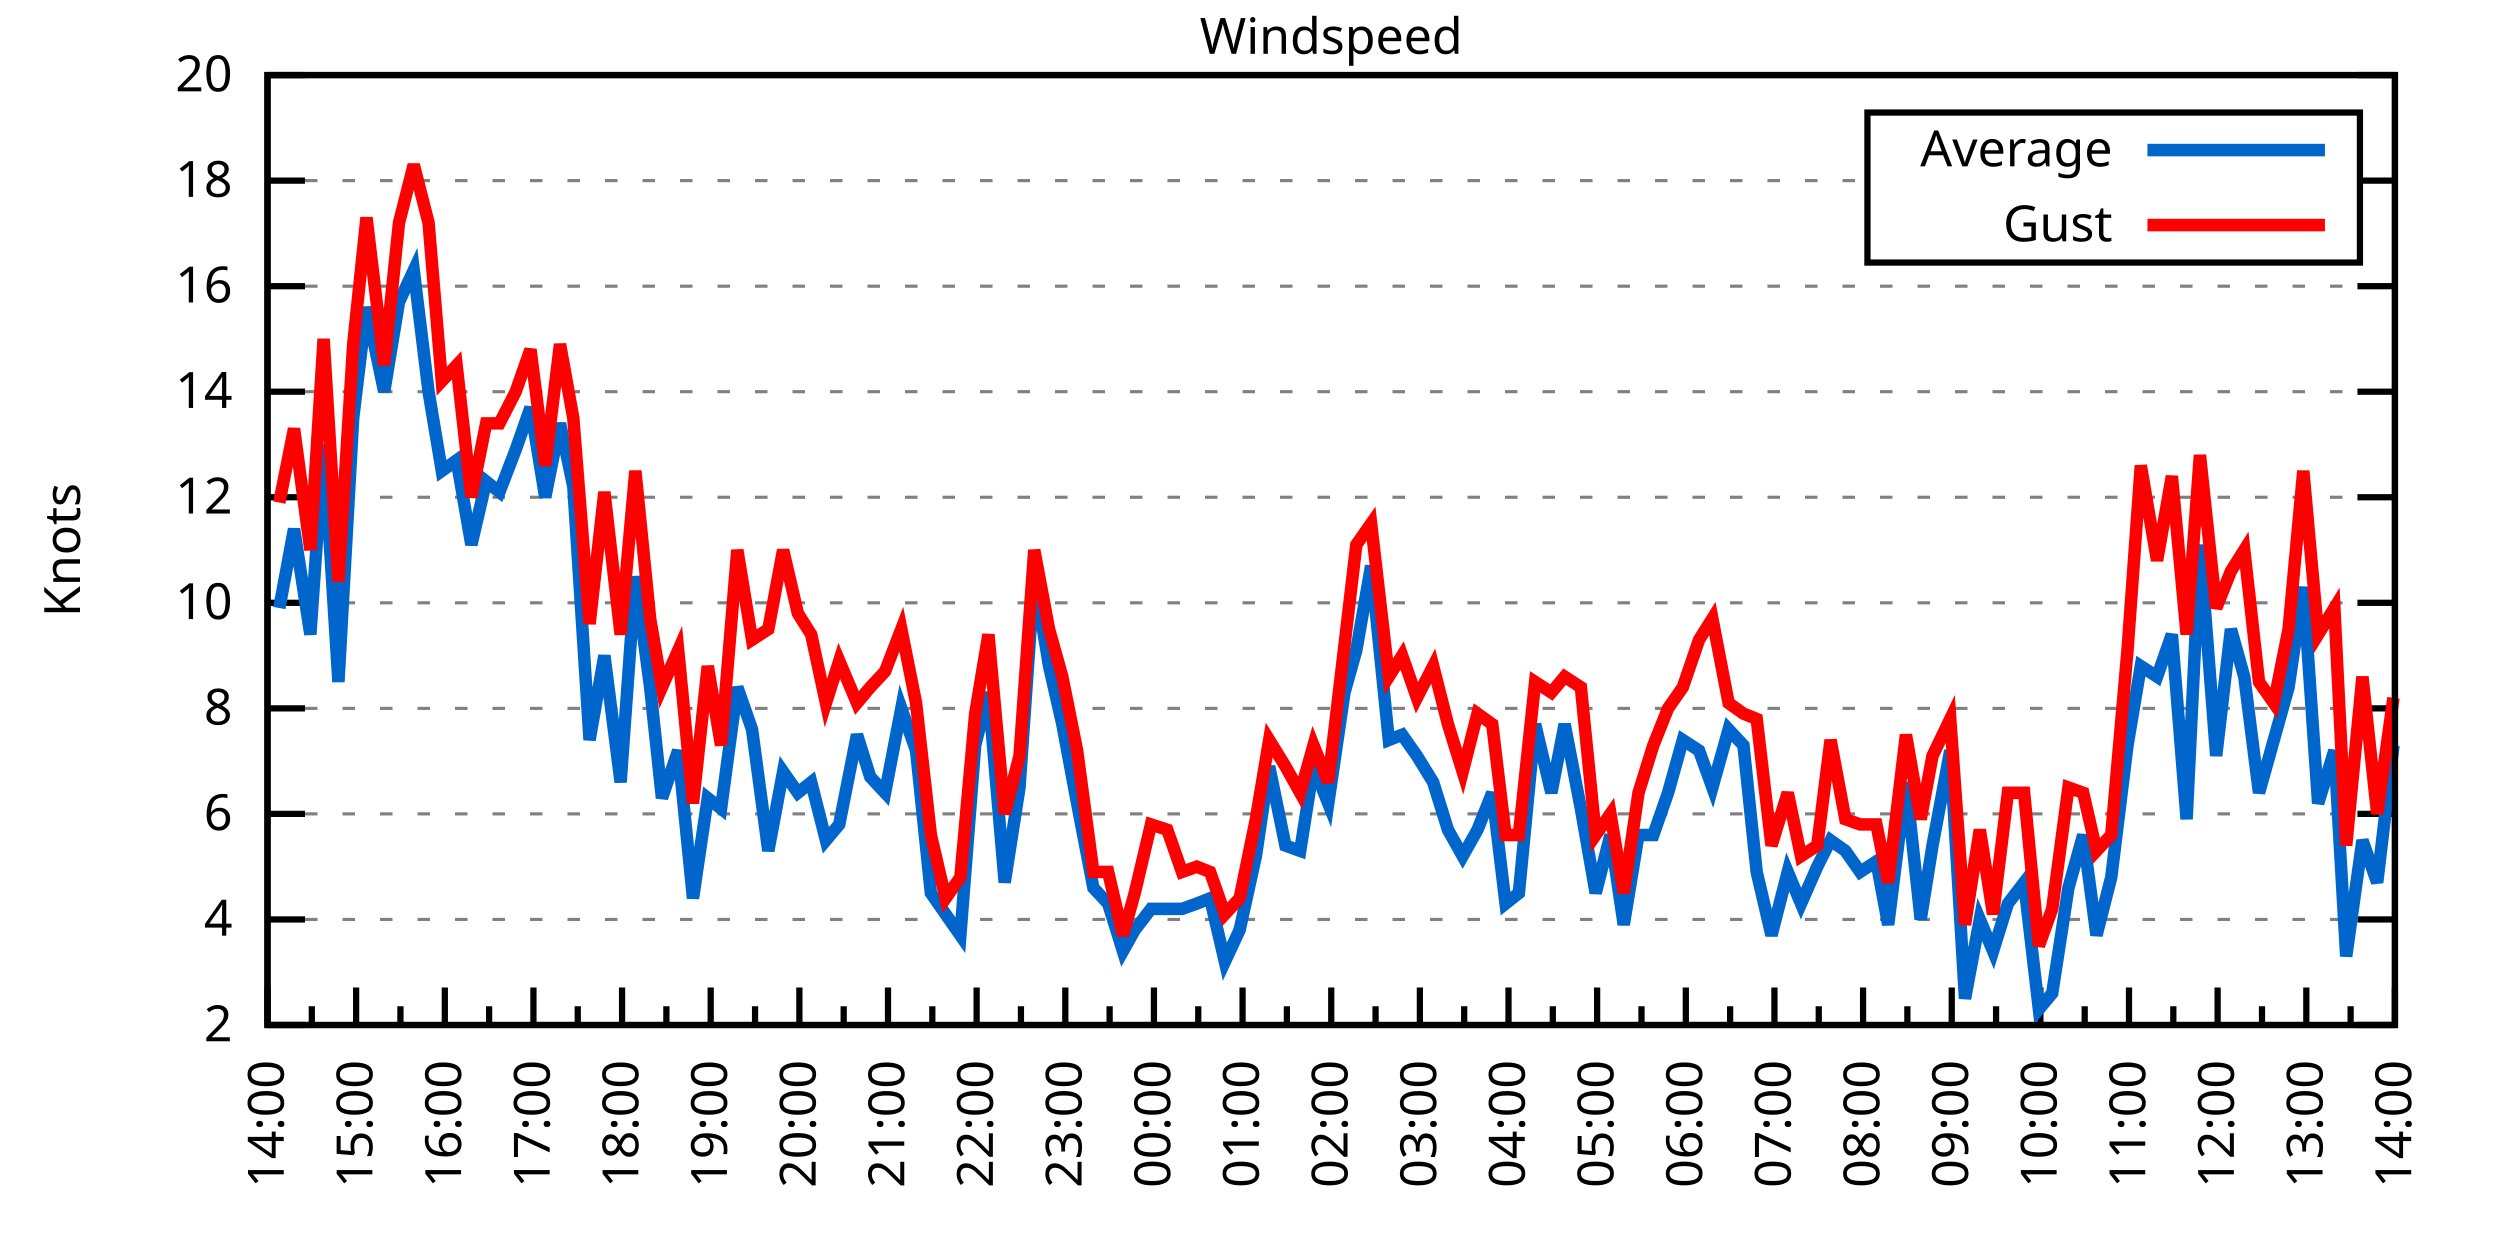
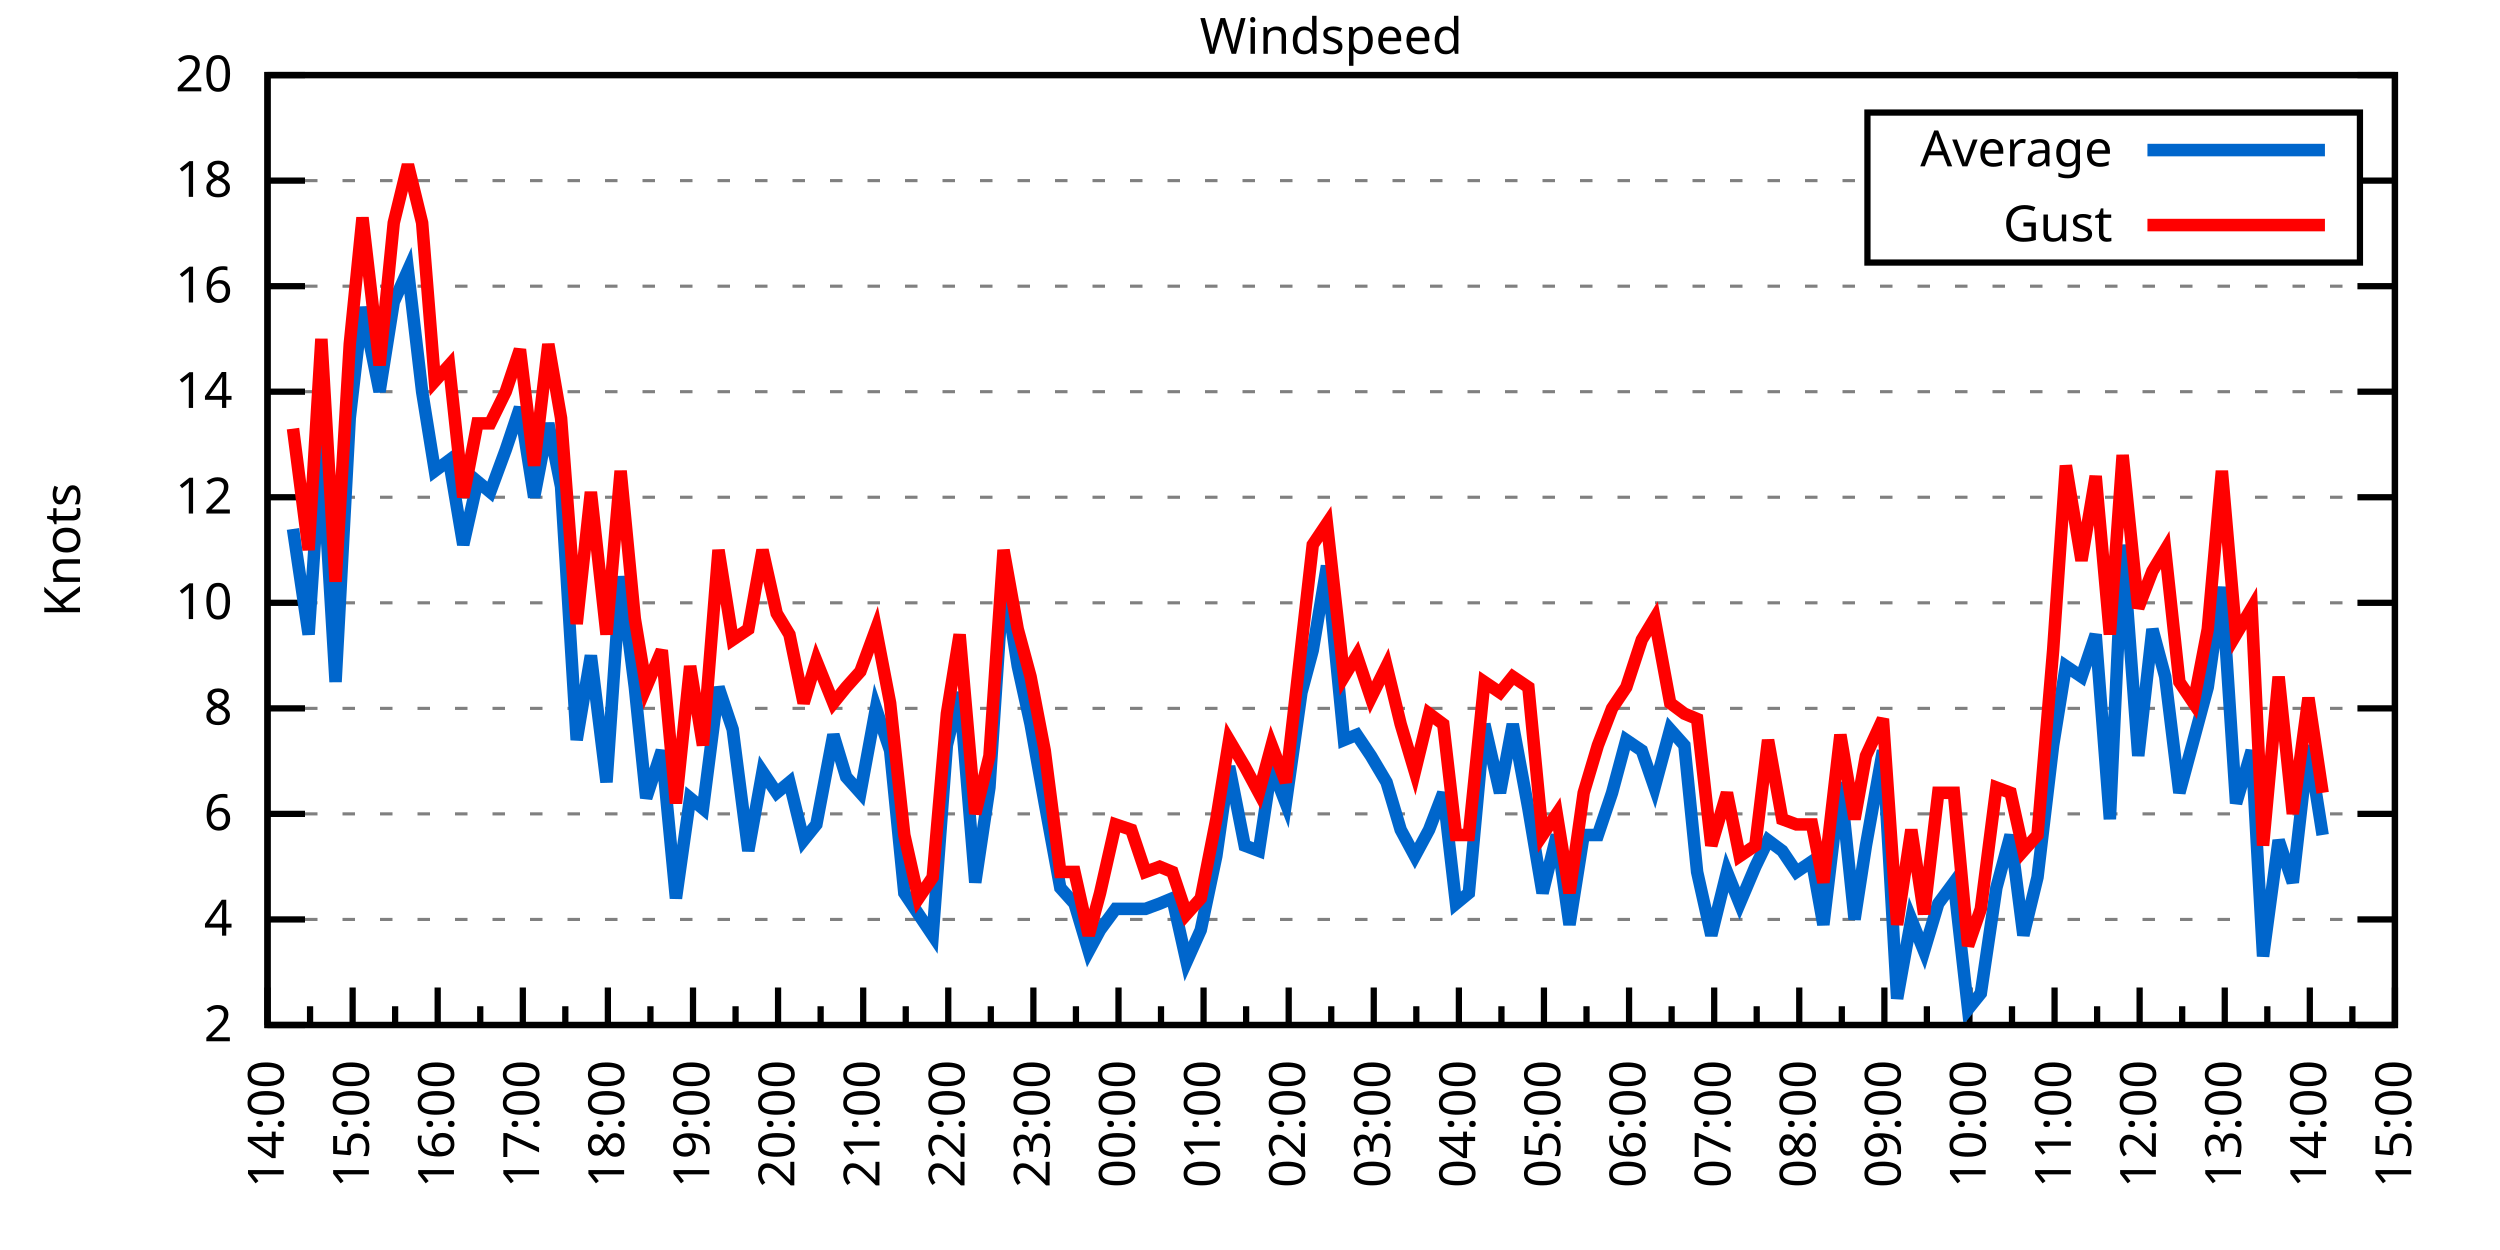
<svg xmlns="http://www.w3.org/2000/svg" xmlns:xlink="http://www.w3.org/1999/xlink" width="400" height="200" viewBox="0 0 400 200">
  <g id="gnuplot_canvas">
    <rect x="0" y="0" width="400" height="200" fill="none" />
    <defs>
      <circle id="gpDot" r="0.5" stroke-width="0.5" stroke="currentColor" />
      <path id="gpPt0" stroke-width="0.333" stroke="currentColor" d="M-1,0 h2 M0,-1 v2" />
      <path id="gpPt1" stroke-width="0.333" stroke="currentColor" d="M-1,-1 L1,1 M1,-1 L-1,1" />
      <path id="gpPt2" stroke-width="0.333" stroke="currentColor" d="M-1,0 L1,0 M0,-1 L0,1 M-1,-1 L1,1 M-1,1 L1,-1" />
      <rect id="gpPt3" stroke-width="0.333" stroke="currentColor" x="-1" y="-1" width="2" height="2" />
      <rect id="gpPt4" stroke-width="0.333" stroke="currentColor" fill="currentColor" x="-1" y="-1" width="2" height="2" />
      <circle id="gpPt5" stroke-width="0.333" stroke="currentColor" cx="0" cy="0" r="1" />
      <use xlink:href="#gpPt5" id="gpPt6" fill="currentColor" stroke="none" />
      <path id="gpPt7" stroke-width="0.333" stroke="currentColor" d="M0,-1.33 L-1.33,0.67 L1.33,0.67 z" />
      <use xlink:href="#gpPt7" id="gpPt8" fill="currentColor" stroke="none" />
      <use xlink:href="#gpPt7" id="gpPt9" stroke="currentColor" transform="rotate(180)" />
      <use xlink:href="#gpPt9" id="gpPt10" fill="currentColor" stroke="none" />
      <use xlink:href="#gpPt3" id="gpPt11" stroke="currentColor" transform="rotate(45)" />
      <use xlink:href="#gpPt11" id="gpPt12" fill="currentColor" stroke="none" />
      <path id="gpPt13" stroke-width="0.333" stroke="currentColor" d="M0,1.330 L1.265,0.411 L0.782,-1.067 L-0.782,-1.076 L-1.265,0.411 z" />
      <use xlink:href="#gpPt13" id="gpPt14" fill="currentColor" stroke="none" />
      <filter id="textbox" filterUnits="objectBoundingBox" x="0" y="0" height="1" width="1">
        <feFlood flood-color="white" flood-opacity="1" result="bgnd" />
        <feComposite in="SourceGraphic" in2="bgnd" operator="atop" />
      </filter>
      <filter id="greybox" filterUnits="objectBoundingBox" x="0" y="0" height="1" width="1">
        <feFlood flood-color="lightgrey" flood-opacity="1" result="grey" />
        <feComposite in="SourceGraphic" in2="grey" operator="atop" />
      </filter>
    </defs>
    <g fill="none" color="white" stroke="currentColor" stroke-width="1.00" stroke-linecap="butt" stroke-linejoin="miter">
</g>
    <g fill="none" color="black" stroke="currentColor" stroke-width="1.00" stroke-linecap="butt" stroke-linejoin="miter">
      <g stroke="none" shape-rendering="crispEdges">
        <polygon fill="rgb(255, 255, 255)" points="42.80,164.00 383.18,164.00 383.18,12.02 42.80,12.02 " />
      </g>
    </g>
    <g fill="none" color="black" stroke="currentColor" stroke-width="1.00" stroke-linecap="butt" stroke-linejoin="miter">
</g>
    <g fill="none" color="black" stroke="black" stroke-width="0.50" stroke-linecap="butt" stroke-linejoin="miter">
</g>
    <g fill="none" color="gray" stroke="currentColor" stroke-width="0.50" stroke-linecap="butt" stroke-linejoin="miter">
      <path stroke="gray" stroke-dasharray="2,4" class="gridline" d="M42.80,164.00 L383.19,164.00  " />
    </g>
    <g fill="none" color="gray" stroke="gray" stroke-width="1.00" stroke-linecap="butt" stroke-linejoin="miter">
</g>
    <g fill="none" color="black" stroke="currentColor" stroke-width="1.00" stroke-linecap="butt" stroke-linejoin="miter">
      <path stroke="black" d="M42.80,164.00 L48.80,164.00 M383.19,164.00 L377.19,164.00  " />
      <g transform="translate(37.20,166.60)" stroke="none" fill="black" font-family="Sans" font-size="8.00" text-anchor="end">
        <text>
          <tspan font-family="Sans"> 2</tspan>
        </text>
      </g>
    </g>
    <g fill="none" color="black" stroke="currentColor" stroke-width="1.00" stroke-linecap="butt" stroke-linejoin="miter">
</g>
    <g fill="none" color="black" stroke="black" stroke-width="0.50" stroke-linecap="butt" stroke-linejoin="miter">
</g>
    <g fill="none" color="gray" stroke="currentColor" stroke-width="0.50" stroke-linecap="butt" stroke-linejoin="miter">
      <path stroke="gray" stroke-dasharray="2,4" class="gridline" d="M42.80,147.11 L383.19,147.11  " />
    </g>
    <g fill="none" color="gray" stroke="gray" stroke-width="1.00" stroke-linecap="butt" stroke-linejoin="miter">
</g>
    <g fill="none" color="black" stroke="currentColor" stroke-width="1.00" stroke-linecap="butt" stroke-linejoin="miter">
      <path stroke="black" d="M42.80,147.11 L48.80,147.11 M383.19,147.11 L377.19,147.11  " />
      <g transform="translate(37.20,149.71)" stroke="none" fill="black" font-family="Sans" font-size="8.00" text-anchor="end">
        <text>
          <tspan font-family="Sans"> 4</tspan>
        </text>
      </g>
    </g>
    <g fill="none" color="black" stroke="currentColor" stroke-width="1.00" stroke-linecap="butt" stroke-linejoin="miter">
</g>
    <g fill="none" color="black" stroke="black" stroke-width="0.50" stroke-linecap="butt" stroke-linejoin="miter">
</g>
    <g fill="none" color="gray" stroke="currentColor" stroke-width="0.50" stroke-linecap="butt" stroke-linejoin="miter">
      <path stroke="gray" stroke-dasharray="2,4" class="gridline" d="M42.80,130.22 L383.19,130.22  " />
    </g>
    <g fill="none" color="gray" stroke="gray" stroke-width="1.00" stroke-linecap="butt" stroke-linejoin="miter">
</g>
    <g fill="none" color="black" stroke="currentColor" stroke-width="1.00" stroke-linecap="butt" stroke-linejoin="miter">
      <path stroke="black" d="M42.80,130.22 L48.80,130.22 M383.19,130.22 L377.19,130.22  " />
      <g transform="translate(37.20,132.82)" stroke="none" fill="black" font-family="Sans" font-size="8.00" text-anchor="end">
        <text>
          <tspan font-family="Sans"> 6</tspan>
        </text>
      </g>
    </g>
    <g fill="none" color="black" stroke="currentColor" stroke-width="1.00" stroke-linecap="butt" stroke-linejoin="miter">
</g>
    <g fill="none" color="black" stroke="black" stroke-width="0.50" stroke-linecap="butt" stroke-linejoin="miter">
</g>
    <g fill="none" color="gray" stroke="currentColor" stroke-width="0.50" stroke-linecap="butt" stroke-linejoin="miter">
      <path stroke="gray" stroke-dasharray="2,4" class="gridline" d="M42.80,113.34 L383.19,113.34  " />
    </g>
    <g fill="none" color="gray" stroke="gray" stroke-width="1.00" stroke-linecap="butt" stroke-linejoin="miter">
</g>
    <g fill="none" color="black" stroke="currentColor" stroke-width="1.00" stroke-linecap="butt" stroke-linejoin="miter">
      <path stroke="black" d="M42.80,113.34 L48.80,113.34 M383.19,113.34 L377.19,113.34  " />
      <g transform="translate(37.20,115.94)" stroke="none" fill="black" font-family="Sans" font-size="8.00" text-anchor="end">
        <text>
          <tspan font-family="Sans"> 8</tspan>
        </text>
      </g>
    </g>
    <g fill="none" color="black" stroke="currentColor" stroke-width="1.00" stroke-linecap="butt" stroke-linejoin="miter">
</g>
    <g fill="none" color="black" stroke="black" stroke-width="0.50" stroke-linecap="butt" stroke-linejoin="miter">
</g>
    <g fill="none" color="gray" stroke="currentColor" stroke-width="0.50" stroke-linecap="butt" stroke-linejoin="miter">
      <path stroke="gray" stroke-dasharray="2,4" class="gridline" d="M42.80,96.45 L383.19,96.45  " />
    </g>
    <g fill="none" color="gray" stroke="gray" stroke-width="1.00" stroke-linecap="butt" stroke-linejoin="miter">
</g>
    <g fill="none" color="black" stroke="currentColor" stroke-width="1.00" stroke-linecap="butt" stroke-linejoin="miter">
      <path stroke="black" d="M42.80,96.45 L48.80,96.45 M383.19,96.45 L377.19,96.45  " />
      <g transform="translate(37.20,99.05)" stroke="none" fill="black" font-family="Sans" font-size="8.00" text-anchor="end">
        <text>
          <tspan font-family="Sans"> 10</tspan>
        </text>
      </g>
    </g>
    <g fill="none" color="black" stroke="currentColor" stroke-width="1.00" stroke-linecap="butt" stroke-linejoin="miter">
</g>
    <g fill="none" color="black" stroke="black" stroke-width="0.50" stroke-linecap="butt" stroke-linejoin="miter">
</g>
    <g fill="none" color="gray" stroke="currentColor" stroke-width="0.50" stroke-linecap="butt" stroke-linejoin="miter">
      <path stroke="gray" stroke-dasharray="2,4" class="gridline" d="M42.80,79.56 L383.19,79.56  " />
    </g>
    <g fill="none" color="gray" stroke="gray" stroke-width="1.00" stroke-linecap="butt" stroke-linejoin="miter">
</g>
    <g fill="none" color="black" stroke="currentColor" stroke-width="1.00" stroke-linecap="butt" stroke-linejoin="miter">
      <path stroke="black" d="M42.80,79.56 L48.80,79.56 M383.19,79.56 L377.19,79.56  " />
      <g transform="translate(37.20,82.16)" stroke="none" fill="black" font-family="Sans" font-size="8.00" text-anchor="end">
        <text>
          <tspan font-family="Sans"> 12</tspan>
        </text>
      </g>
    </g>
    <g fill="none" color="black" stroke="currentColor" stroke-width="1.00" stroke-linecap="butt" stroke-linejoin="miter">
</g>
    <g fill="none" color="black" stroke="black" stroke-width="0.50" stroke-linecap="butt" stroke-linejoin="miter">
</g>
    <g fill="none" color="gray" stroke="currentColor" stroke-width="0.50" stroke-linecap="butt" stroke-linejoin="miter">
      <path stroke="gray" stroke-dasharray="2,4" class="gridline" d="M42.80,62.67 L383.19,62.67  " />
    </g>
    <g fill="none" color="gray" stroke="gray" stroke-width="1.00" stroke-linecap="butt" stroke-linejoin="miter">
</g>
    <g fill="none" color="black" stroke="currentColor" stroke-width="1.00" stroke-linecap="butt" stroke-linejoin="miter">
      <path stroke="black" d="M42.80,62.67 L48.80,62.67 M383.19,62.67 L377.19,62.67  " />
      <g transform="translate(37.20,65.27)" stroke="none" fill="black" font-family="Sans" font-size="8.00" text-anchor="end">
        <text>
          <tspan font-family="Sans"> 14</tspan>
        </text>
      </g>
    </g>
    <g fill="none" color="black" stroke="currentColor" stroke-width="1.00" stroke-linecap="butt" stroke-linejoin="miter">
</g>
    <g fill="none" color="black" stroke="black" stroke-width="0.50" stroke-linecap="butt" stroke-linejoin="miter">
</g>
    <g fill="none" color="gray" stroke="currentColor" stroke-width="0.50" stroke-linecap="butt" stroke-linejoin="miter">
      <path stroke="gray" stroke-dasharray="2,4" class="gridline" d="M42.80,45.79 L383.19,45.79  " />
    </g>
    <g fill="none" color="gray" stroke="gray" stroke-width="1.00" stroke-linecap="butt" stroke-linejoin="miter">
</g>
    <g fill="none" color="black" stroke="currentColor" stroke-width="1.00" stroke-linecap="butt" stroke-linejoin="miter">
      <path stroke="black" d="M42.80,45.79 L48.80,45.79 M383.19,45.79 L377.19,45.79  " />
      <g transform="translate(37.20,48.39)" stroke="none" fill="black" font-family="Sans" font-size="8.00" text-anchor="end">
        <text>
          <tspan font-family="Sans"> 16</tspan>
        </text>
      </g>
    </g>
    <g fill="none" color="black" stroke="currentColor" stroke-width="1.00" stroke-linecap="butt" stroke-linejoin="miter">
</g>
    <g fill="none" color="black" stroke="black" stroke-width="0.50" stroke-linecap="butt" stroke-linejoin="miter">
</g>
    <g fill="none" color="gray" stroke="currentColor" stroke-width="0.50" stroke-linecap="butt" stroke-linejoin="miter">
      <path stroke="gray" stroke-dasharray="2,4" class="gridline" d="M42.80,28.90 L298.79,28.90 M377.59,28.90 L383.19,28.90  " />
    </g>
    <g fill="none" color="gray" stroke="gray" stroke-width="1.00" stroke-linecap="butt" stroke-linejoin="miter">
</g>
    <g fill="none" color="black" stroke="currentColor" stroke-width="1.00" stroke-linecap="butt" stroke-linejoin="miter">
      <path stroke="black" d="M42.80,28.90 L48.80,28.90 M383.19,28.90 L377.19,28.90  " />
      <g transform="translate(37.20,31.50)" stroke="none" fill="black" font-family="Sans" font-size="8.00" text-anchor="end">
        <text>
          <tspan font-family="Sans"> 18</tspan>
        </text>
      </g>
    </g>
    <g fill="none" color="black" stroke="currentColor" stroke-width="1.00" stroke-linecap="butt" stroke-linejoin="miter">
</g>
    <g fill="none" color="black" stroke="black" stroke-width="0.50" stroke-linecap="butt" stroke-linejoin="miter">
</g>
    <g fill="none" color="gray" stroke="currentColor" stroke-width="0.50" stroke-linecap="butt" stroke-linejoin="miter">
      <path stroke="gray" stroke-dasharray="2,4" class="gridline" d="M42.80,12.01 L383.19,12.01  " />
    </g>
    <g fill="none" color="gray" stroke="gray" stroke-width="1.00" stroke-linecap="butt" stroke-linejoin="miter">
</g>
    <g fill="none" color="black" stroke="currentColor" stroke-width="1.00" stroke-linecap="butt" stroke-linejoin="miter">
      <path stroke="black" d="M42.80,12.01 L48.80,12.01 M383.19,12.01 L377.19,12.01  " />
      <g transform="translate(37.20,14.61)" stroke="none" fill="black" font-family="Sans" font-size="8.00" text-anchor="end">
        <text>
          <tspan font-family="Sans"> 20</tspan>
        </text>
      </g>
    </g>
    <g fill="none" color="black" stroke="currentColor" stroke-width="1.00" stroke-linecap="butt" stroke-linejoin="miter">
      <path stroke="black" d="M42.80,164.00 L42.80,158.00  " />
      <g transform="translate(45.40,169.60) rotate(270)" stroke="none" fill="black" font-family="Sans" font-size="8.00" text-anchor="end">
        <text>
          <tspan font-family="Sans">14:00</tspan>
        </text>
      </g>
    </g>
    <g fill="none" color="black" stroke="currentColor" stroke-width="1.00" stroke-linecap="butt" stroke-linejoin="miter">
-       <path stroke="black" d="M49.89,164.00 L49.89,161.00 M56.98,164.00 L56.98,158.00  " />
-       <g transform="translate(59.58,169.60) rotate(270)" stroke="none" fill="black" font-family="Sans" font-size="8.00" text-anchor="end">
+       <path stroke="black" d="M49.61,164.00 L49.61,161.00 M56.42,164.00 L56.42,158.00  " />
+       <g transform="translate(59.02,169.60) rotate(270)" stroke="none" fill="black" font-family="Sans" font-size="8.00" text-anchor="end">
        <text>
          <tspan font-family="Sans">15:00</tspan>
        </text>
      </g>
    </g>
    <g fill="none" color="black" stroke="currentColor" stroke-width="1.00" stroke-linecap="butt" stroke-linejoin="miter">
-       <path stroke="black" d="M64.07,164.00 L64.07,161.00 M71.17,164.00 L71.17,158.00  " />
-       <g transform="translate(73.77,169.60) rotate(270)" stroke="none" fill="black" font-family="Sans" font-size="8.00" text-anchor="end">
+       <path stroke="black" d="M63.22,164.00 L63.22,161.00 M70.03,164.00 L70.03,158.00  " />
+       <g transform="translate(72.63,169.60) rotate(270)" stroke="none" fill="black" font-family="Sans" font-size="8.00" text-anchor="end">
        <text>
          <tspan font-family="Sans">16:00</tspan>
        </text>
      </g>
    </g>
    <g fill="none" color="black" stroke="currentColor" stroke-width="1.00" stroke-linecap="butt" stroke-linejoin="miter">
-       <path stroke="black" d="M78.26,164.00 L78.26,161.00 M85.35,164.00 L85.35,158.00  " />
-       <g transform="translate(87.95,169.60) rotate(270)" stroke="none" fill="black" font-family="Sans" font-size="8.00" text-anchor="end">
+       <path stroke="black" d="M76.84,164.00 L76.84,161.00 M83.65,164.00 L83.65,158.00  " />
+       <g transform="translate(86.25,169.60) rotate(270)" stroke="none" fill="black" font-family="Sans" font-size="8.00" text-anchor="end">
        <text>
          <tspan font-family="Sans">17:00</tspan>
        </text>
      </g>
    </g>
    <g fill="none" color="black" stroke="currentColor" stroke-width="1.00" stroke-linecap="butt" stroke-linejoin="miter">
-       <path stroke="black" d="M92.44,164.00 L92.44,161.00 M99.53,164.00 L99.53,158.00  " />
-       <g transform="translate(102.13,169.60) rotate(270)" stroke="none" fill="black" font-family="Sans" font-size="8.00" text-anchor="end">
+       <path stroke="black" d="M90.45,164.00 L90.45,161.00 M97.26,164.00 L97.26,158.00  " />
+       <g transform="translate(99.86,169.60) rotate(270)" stroke="none" fill="black" font-family="Sans" font-size="8.00" text-anchor="end">
        <text>
          <tspan font-family="Sans">18:00</tspan>
        </text>
      </g>
    </g>
    <g fill="none" color="black" stroke="currentColor" stroke-width="1.00" stroke-linecap="butt" stroke-linejoin="miter">
-       <path stroke="black" d="M106.62,164.00 L106.62,161.00 M113.71,164.00 L113.71,158.00  " />
-       <g transform="translate(116.31,169.60) rotate(270)" stroke="none" fill="black" font-family="Sans" font-size="8.00" text-anchor="end">
+       <path stroke="black" d="M104.07,164.00 L104.07,161.00 M110.88,164.00 L110.88,158.00  " />
+       <g transform="translate(113.48,169.60) rotate(270)" stroke="none" fill="black" font-family="Sans" font-size="8.00" text-anchor="end">
        <text>
          <tspan font-family="Sans">19:00</tspan>
        </text>
      </g>
    </g>
    <g fill="none" color="black" stroke="currentColor" stroke-width="1.00" stroke-linecap="butt" stroke-linejoin="miter">
-       <path stroke="black" d="M120.81,164.00 L120.81,161.00 M127.90,164.00 L127.90,158.00  " />
-       <g transform="translate(130.50,169.60) rotate(270)" stroke="none" fill="black" font-family="Sans" font-size="8.00" text-anchor="end">
+       <path stroke="black" d="M117.69,164.00 L117.69,161.00 M124.49,164.00 L124.49,158.00  " />
+       <g transform="translate(127.09,169.60) rotate(270)" stroke="none" fill="black" font-family="Sans" font-size="8.00" text-anchor="end">
        <text>
          <tspan font-family="Sans">20:00</tspan>
        </text>
      </g>
    </g>
    <g fill="none" color="black" stroke="currentColor" stroke-width="1.00" stroke-linecap="butt" stroke-linejoin="miter">
-       <path stroke="black" d="M134.99,164.00 L134.99,161.00 M142.08,164.00 L142.08,158.00  " />
-       <g transform="translate(144.68,169.60) rotate(270)" stroke="none" fill="black" font-family="Sans" font-size="8.00" text-anchor="end">
+       <path stroke="black" d="M131.30,164.00 L131.30,161.00 M138.11,164.00 L138.11,158.00  " />
+       <g transform="translate(140.71,169.60) rotate(270)" stroke="none" fill="black" font-family="Sans" font-size="8.00" text-anchor="end">
        <text>
          <tspan font-family="Sans">21:00</tspan>
        </text>
      </g>
    </g>
    <g fill="none" color="black" stroke="currentColor" stroke-width="1.00" stroke-linecap="butt" stroke-linejoin="miter">
-       <path stroke="black" d="M149.17,164.00 L149.17,161.00 M156.26,164.00 L156.26,158.00  " />
-       <g transform="translate(158.86,169.60) rotate(270)" stroke="none" fill="black" font-family="Sans" font-size="8.00" text-anchor="end">
+       <path stroke="black" d="M144.92,164.00 L144.92,161.00 M151.72,164.00 L151.72,158.00  " />
+       <g transform="translate(154.32,169.60) rotate(270)" stroke="none" fill="black" font-family="Sans" font-size="8.00" text-anchor="end">
        <text>
          <tspan font-family="Sans">22:00</tspan>
        </text>
      </g>
    </g>
    <g fill="none" color="black" stroke="currentColor" stroke-width="1.00" stroke-linecap="butt" stroke-linejoin="miter">
-       <path stroke="black" d="M163.35,164.00 L163.35,161.00 M170.45,164.00 L170.45,158.00  " />
-       <g transform="translate(173.05,169.60) rotate(270)" stroke="none" fill="black" font-family="Sans" font-size="8.00" text-anchor="end">
+       <path stroke="black" d="M158.53,164.00 L158.53,161.00 M165.34,164.00 L165.34,158.00  " />
+       <g transform="translate(167.94,169.60) rotate(270)" stroke="none" fill="black" font-family="Sans" font-size="8.00" text-anchor="end">
        <text>
          <tspan font-family="Sans">23:00</tspan>
        </text>
      </g>
    </g>
    <g fill="none" color="black" stroke="currentColor" stroke-width="1.00" stroke-linecap="butt" stroke-linejoin="miter">
-       <path stroke="black" d="M177.54,164.00 L177.54,161.00 M184.63,164.00 L184.63,158.00  " />
-       <g transform="translate(187.23,169.60) rotate(270)" stroke="none" fill="black" font-family="Sans" font-size="8.00" text-anchor="end">
+       <path stroke="black" d="M172.15,164.00 L172.15,161.00 M178.96,164.00 L178.96,158.00  " />
+       <g transform="translate(181.56,169.60) rotate(270)" stroke="none" fill="black" font-family="Sans" font-size="8.00" text-anchor="end">
        <text>
          <tspan font-family="Sans">00:00</tspan>
        </text>
      </g>
    </g>
    <g fill="none" color="black" stroke="currentColor" stroke-width="1.00" stroke-linecap="butt" stroke-linejoin="miter">
-       <path stroke="black" d="M191.72,164.00 L191.72,161.00 M198.81,164.00 L198.81,158.00  " />
-       <g transform="translate(201.41,169.60) rotate(270)" stroke="none" fill="black" font-family="Sans" font-size="8.00" text-anchor="end">
+       <path stroke="black" d="M185.76,164.00 L185.76,161.00 M192.57,164.00 L192.57,158.00  " />
+       <g transform="translate(195.17,169.60) rotate(270)" stroke="none" fill="black" font-family="Sans" font-size="8.00" text-anchor="end">
        <text>
          <tspan font-family="Sans">01:00</tspan>
        </text>
      </g>
    </g>
    <g fill="none" color="black" stroke="currentColor" stroke-width="1.00" stroke-linecap="butt" stroke-linejoin="miter">
-       <path stroke="black" d="M205.90,164.00 L205.90,161.00 M213.00,164.00 L213.00,158.00  " />
-       <g transform="translate(215.60,169.60) rotate(270)" stroke="none" fill="black" font-family="Sans" font-size="8.00" text-anchor="end">
+       <path stroke="black" d="M199.38,164.00 L199.38,161.00 M206.19,164.00 L206.19,158.00  " />
+       <g transform="translate(208.79,169.60) rotate(270)" stroke="none" fill="black" font-family="Sans" font-size="8.00" text-anchor="end">
        <text>
          <tspan font-family="Sans">02:00</tspan>
        </text>
      </g>
    </g>
    <g fill="none" color="black" stroke="currentColor" stroke-width="1.00" stroke-linecap="butt" stroke-linejoin="miter">
-       <path stroke="black" d="M220.09,164.00 L220.09,161.00 M227.18,164.00 L227.18,158.00  " />
-       <g transform="translate(229.78,169.60) rotate(270)" stroke="none" fill="black" font-family="Sans" font-size="8.00" text-anchor="end">
+       <path stroke="black" d="M213.00,164.00 L213.00,161.00 M219.80,164.00 L219.80,158.00  " />
+       <g transform="translate(222.40,169.60) rotate(270)" stroke="none" fill="black" font-family="Sans" font-size="8.00" text-anchor="end">
        <text>
          <tspan font-family="Sans">03:00</tspan>
        </text>
      </g>
    </g>
    <g fill="none" color="black" stroke="currentColor" stroke-width="1.00" stroke-linecap="butt" stroke-linejoin="miter">
-       <path stroke="black" d="M234.27,164.00 L234.27,161.00 M241.36,164.00 L241.36,158.00  " />
-       <g transform="translate(243.96,169.60) rotate(270)" stroke="none" fill="black" font-family="Sans" font-size="8.00" text-anchor="end">
+       <path stroke="black" d="M226.61,164.00 L226.61,161.00 M233.42,164.00 L233.42,158.00  " />
+       <g transform="translate(236.02,169.60) rotate(270)" stroke="none" fill="black" font-family="Sans" font-size="8.00" text-anchor="end">
        <text>
          <tspan font-family="Sans">04:00</tspan>
        </text>
      </g>
    </g>
    <g fill="none" color="black" stroke="currentColor" stroke-width="1.00" stroke-linecap="butt" stroke-linejoin="miter">
-       <path stroke="black" d="M248.45,164.00 L248.45,161.00 M255.54,164.00 L255.54,158.00  " />
-       <g transform="translate(258.14,169.60) rotate(270)" stroke="none" fill="black" font-family="Sans" font-size="8.00" text-anchor="end">
+       <path stroke="black" d="M240.23,164.00 L240.23,161.00 M247.03,164.00 L247.03,158.00  " />
+       <g transform="translate(249.63,169.60) rotate(270)" stroke="none" fill="black" font-family="Sans" font-size="8.00" text-anchor="end">
        <text>
          <tspan font-family="Sans">05:00</tspan>
        </text>
      </g>
    </g>
    <g fill="none" color="black" stroke="currentColor" stroke-width="1.00" stroke-linecap="butt" stroke-linejoin="miter">
-       <path stroke="black" d="M262.64,164.00 L262.64,161.00 M269.73,164.00 L269.73,158.00  " />
-       <g transform="translate(272.33,169.60) rotate(270)" stroke="none" fill="black" font-family="Sans" font-size="8.00" text-anchor="end">
+       <path stroke="black" d="M253.84,164.00 L253.84,161.00 M260.65,164.00 L260.65,158.00  " />
+       <g transform="translate(263.25,169.60) rotate(270)" stroke="none" fill="black" font-family="Sans" font-size="8.00" text-anchor="end">
        <text>
          <tspan font-family="Sans">06:00</tspan>
        </text>
      </g>
    </g>
    <g fill="none" color="black" stroke="currentColor" stroke-width="1.00" stroke-linecap="butt" stroke-linejoin="miter">
-       <path stroke="black" d="M276.82,164.00 L276.82,161.00 M283.91,164.00 L283.91,158.00  " />
-       <g transform="translate(286.51,169.60) rotate(270)" stroke="none" fill="black" font-family="Sans" font-size="8.00" text-anchor="end">
+       <path stroke="black" d="M267.46,164.00 L267.46,161.00 M274.27,164.00 L274.27,158.00  " />
+       <g transform="translate(276.87,169.60) rotate(270)" stroke="none" fill="black" font-family="Sans" font-size="8.00" text-anchor="end">
        <text>
          <tspan font-family="Sans">07:00</tspan>
        </text>
      </g>
    </g>
    <g fill="none" color="black" stroke="currentColor" stroke-width="1.00" stroke-linecap="butt" stroke-linejoin="miter">
-       <path stroke="black" d="M291.00,164.00 L291.00,161.00 M298.09,164.00 L298.09,158.00  " />
-       <g transform="translate(300.69,169.60) rotate(270)" stroke="none" fill="black" font-family="Sans" font-size="8.00" text-anchor="end">
+       <path stroke="black" d="M281.07,164.00 L281.07,161.00 M287.88,164.00 L287.88,158.00  " />
+       <g transform="translate(290.48,169.60) rotate(270)" stroke="none" fill="black" font-family="Sans" font-size="8.00" text-anchor="end">
        <text>
          <tspan font-family="Sans">08:00</tspan>
        </text>
      </g>
    </g>
    <g fill="none" color="black" stroke="currentColor" stroke-width="1.00" stroke-linecap="butt" stroke-linejoin="miter">
-       <path stroke="black" d="M305.18,164.00 L305.18,161.00 M312.28,164.00 L312.28,158.00  " />
-       <g transform="translate(314.88,169.60) rotate(270)" stroke="none" fill="black" font-family="Sans" font-size="8.00" text-anchor="end">
+       <path stroke="black" d="M294.69,164.00 L294.69,161.00 M301.50,164.00 L301.50,158.00  " />
+       <g transform="translate(304.10,169.60) rotate(270)" stroke="none" fill="black" font-family="Sans" font-size="8.00" text-anchor="end">
        <text>
          <tspan font-family="Sans">09:00</tspan>
        </text>
      </g>
    </g>
    <g fill="none" color="black" stroke="currentColor" stroke-width="1.00" stroke-linecap="butt" stroke-linejoin="miter">
-       <path stroke="black" d="M319.37,164.00 L319.37,161.00 M326.46,164.00 L326.46,158.00  " />
-       <g transform="translate(329.06,169.60) rotate(270)" stroke="none" fill="black" font-family="Sans" font-size="8.00" text-anchor="end">
+       <path stroke="black" d="M308.30,164.00 L308.30,161.00 M315.11,164.00 L315.11,158.00  " />
+       <g transform="translate(317.71,169.60) rotate(270)" stroke="none" fill="black" font-family="Sans" font-size="8.00" text-anchor="end">
        <text>
          <tspan font-family="Sans">10:00</tspan>
        </text>
      </g>
    </g>
    <g fill="none" color="black" stroke="currentColor" stroke-width="1.00" stroke-linecap="butt" stroke-linejoin="miter">
-       <path stroke="black" d="M333.55,164.00 L333.55,161.00 M340.64,164.00 L340.64,158.00  " />
-       <g transform="translate(343.24,169.60) rotate(270)" stroke="none" fill="black" font-family="Sans" font-size="8.00" text-anchor="end">
+       <path stroke="black" d="M321.92,164.00 L321.92,161.00 M328.73,164.00 L328.73,158.00  " />
+       <g transform="translate(331.33,169.60) rotate(270)" stroke="none" fill="black" font-family="Sans" font-size="8.00" text-anchor="end">
        <text>
          <tspan font-family="Sans">11:00</tspan>
        </text>
      </g>
    </g>
    <g fill="none" color="black" stroke="currentColor" stroke-width="1.00" stroke-linecap="butt" stroke-linejoin="miter">
-       <path stroke="black" d="M347.73,164.00 L347.73,161.00 M354.82,164.00 L354.82,158.00  " />
-       <g transform="translate(357.42,169.60) rotate(270)" stroke="none" fill="black" font-family="Sans" font-size="8.00" text-anchor="end">
+       <path stroke="black" d="M335.54,164.00 L335.54,161.00 M342.34,164.00 L342.34,158.00  " />
+       <g transform="translate(344.94,169.60) rotate(270)" stroke="none" fill="black" font-family="Sans" font-size="8.00" text-anchor="end">
        <text>
          <tspan font-family="Sans">12:00</tspan>
        </text>
      </g>
    </g>
    <g fill="none" color="black" stroke="currentColor" stroke-width="1.00" stroke-linecap="butt" stroke-linejoin="miter">
-       <path stroke="black" d="M361.92,164.00 L361.92,161.00 M369.01,164.00 L369.01,158.00  " />
-       <g transform="translate(371.61,169.60) rotate(270)" stroke="none" fill="black" font-family="Sans" font-size="8.00" text-anchor="end">
+       <path stroke="black" d="M349.15,164.00 L349.15,161.00 M355.96,164.00 L355.96,158.00  " />
+       <g transform="translate(358.56,169.60) rotate(270)" stroke="none" fill="black" font-family="Sans" font-size="8.00" text-anchor="end">
        <text>
          <tspan font-family="Sans">13:00</tspan>
        </text>
      </g>
    </g>
    <g fill="none" color="black" stroke="currentColor" stroke-width="1.00" stroke-linecap="butt" stroke-linejoin="miter">
-       <path stroke="black" d="M376.10,164.00 L376.10,161.00 M383.19,164.00 L383.19,158.00  " />
+       <path stroke="black" d="M362.77,164.00 L362.77,161.00 M369.57,164.00 L369.57,158.00  " />
+       <g transform="translate(372.17,169.60) rotate(270)" stroke="none" fill="black" font-family="Sans" font-size="8.00" text-anchor="end">
+         <text>
+           <tspan font-family="Sans">14:00</tspan>
+         </text>
+       </g>
+     </g>
+     <g fill="none" color="black" stroke="currentColor" stroke-width="1.00" stroke-linecap="butt" stroke-linejoin="miter">
+       <path stroke="black" d="M376.38,164.00 L376.38,161.00 M383.19,164.00 L383.19,158.00  " />
      <g transform="translate(385.79,169.60) rotate(270)" stroke="none" fill="black" font-family="Sans" font-size="8.00" text-anchor="end">
        <text>
-           <tspan font-family="Sans">14:00</tspan>
+           <tspan font-family="Sans">15:00</tspan>
        </text>
      </g>
    </g>
    <g fill="none" color="black" stroke="currentColor" stroke-width="1.00" stroke-linecap="butt" stroke-linejoin="miter">
</g>
    <g fill="none" color="black" stroke="currentColor" stroke-width="1.00" stroke-linecap="butt" stroke-linejoin="miter">
      <path stroke="black" d="M42.80,12.01 L42.80,164.00 L383.19,164.00 L383.19,12.01 L42.80,12.01 Z  " />
    </g>
    <g fill="none" color="black" stroke="currentColor" stroke-width="1.00" stroke-linecap="butt" stroke-linejoin="miter">
      <g transform="translate(12.80,88.01) rotate(270)" stroke="none" fill="black" font-family="Sans" font-size="8.00" text-anchor="middle">
        <text>
          <tspan font-family="Sans">Knots</tspan>
        </text>
      </g>
    </g>
    <g fill="none" color="black" stroke="currentColor" stroke-width="1.00" stroke-linecap="butt" stroke-linejoin="miter">
</g>
    <g fill="none" color="black" stroke="currentColor" stroke-width="1.00" stroke-linecap="butt" stroke-linejoin="miter">
      <path stroke="black" d="M298.79,42.01 L298.79,18.01 L377.59,18.01 L377.59,42.01 L298.79,42.01 Z  " />
    </g>
    <g id="Windspeed_plot_1">
      <g fill="none" color="white" stroke="black" stroke-width="2.00" stroke-linecap="butt" stroke-linejoin="miter">
</g>
      <g fill="none" color="black" stroke="currentColor" stroke-width="2.00" stroke-linecap="butt" stroke-linejoin="miter">
        <g transform="translate(337.99,26.61)" stroke="none" fill="black" font-family="Sans" font-size="8.00" text-anchor="end">
          <text>
            <tspan font-family="Sans">Average</tspan>
          </text>
        </g>
      </g>
      <g fill="none" color="black" stroke="currentColor" stroke-width="2.00" stroke-linecap="butt" stroke-linejoin="miter">
-         <path stroke="rgb(  0, 102, 204)" d="M343.59,24.01 L371.99,24.01 M44.69,97.29 L47.05,84.63 L49.66,101.52 L51.78,71.12 L54.15,109.11 L56.51,66.90   L58.64,49.16 L61.47,62.67 L63.84,48.32 L66.20,43.25 L68.57,62.67 L70.69,75.34 L73.06,73.65 L75.42,87.16   L77.78,77.03 L79.91,78.72 L82.51,71.96 L84.88,65.21 L87.24,79.56 L89.60,67.74 L91.73,77.87 L94.33,118.40   L96.70,104.89 L99.30,125.16 L101.66,92.23 L104.02,109.96 L105.91,127.69 L108.51,120.09 L110.88,143.73 L113.24,127.69   L115.37,129.38 L117.97,109.96 L120.33,116.71 L122.93,136.14 L125.30,123.47 L127.66,126.85 L129.79,125.16 L132.15,134.45   L134.28,131.91 L137.12,117.56 L139.24,124.31 L141.61,126.85 L144.21,113.34 L146.57,120.09 L148.94,142.89 L151.30,146.27   L153.66,149.65 L156.03,119.25 L158.15,110.80 L160.75,141.20 L163.12,126.00 L165.48,92.23 L167.85,106.58 L169.97,115.87   L172.34,128.54 L174.94,142.05 L177.30,144.58 L179.67,152.18 L181.56,148.80 L184.16,145.42 L186.76,145.42 L189.12,145.42   L191.48,144.58 L193.61,143.73 L195.98,153.87 L198.34,148.80 L200.94,136.98 L203.07,122.62 L205.67,135.29 L208.03,136.14   L210.16,122.62 L212.52,128.54 L215.12,110.80 L217.01,104.05 L219.38,90.54 L222.21,118.40 L224.34,117.56 L226.71,120.94   L229.31,125.16 L231.67,132.76 L234.03,136.98 L236.40,132.76 L238.76,126.85 L240.89,144.58 L243.02,142.89 L245.62,115.87   L248.22,126.85 L250.34,115.87 L252.94,129.38 L255.31,142.89 L257.67,133.60 L259.80,147.96 L262.16,133.60 L264.53,133.60   L266.89,126.85 L269.25,118.40 L271.85,120.09 L273.98,126.00 L276.58,116.71 L278.95,119.25 L281.07,139.51 L283.44,149.65   L286.04,139.51 L288.16,144.58 L290.76,138.67 L292.89,134.45 L295.26,136.14 L297.62,139.51 L300.22,137.82 L302.11,147.96   L304.95,125.16 L307.31,147.11 L309.20,135.29 L312.04,120.09 L314.40,159.78 L316.77,147.11 L318.89,152.18 L321.26,144.58   L323.86,141.20 L326.22,161.47 L328.35,158.93 L330.95,142.05 L333.31,133.60 L335.44,149.65 L337.80,140.36 L340.40,119.25   L342.53,106.58 L345.13,108.27 L347.50,101.52 L349.86,131.07 L351.99,87.16 L354.59,120.94 L356.95,100.67 L359.08,108.27   L361.44,126.85 L363.81,118.40 L366.17,109.96 L368.53,93.92 L370.90,128.54 L373.50,120.09 L375.39,153.02 L377.99,134.45   L380.35,141.20 L382.95,119.25  " />
+         <path stroke="rgb(  0, 102, 204)" d="M343.59,24.01 L371.99,24.01 M46.88,84.63 L49.38,101.52 L51.42,71.12 L53.69,109.11 L55.96,66.90 L58.00,49.16   L60.73,62.67 L63.00,48.32 L65.27,43.25 L67.54,62.67 L69.58,75.34 L71.85,73.65 L74.12,87.16 L76.39,77.03   L78.43,78.72 L80.92,71.96 L83.19,65.21 L85.46,79.56 L87.73,67.74 L89.77,77.87 L92.27,118.40 L94.54,104.89   L97.04,125.16 L99.30,92.23 L101.57,109.96 L103.39,127.69 L105.89,120.09 L108.15,143.73 L110.42,127.69 L112.47,129.38   L114.96,109.96 L117.23,116.71 L119.73,136.14 L122.00,123.47 L124.27,126.85 L126.31,125.16 L128.58,134.45 L130.62,131.91   L133.34,117.56 L135.39,124.31 L137.66,126.85 L140.15,113.34 L142.42,120.09 L144.69,142.89 L146.96,146.27 L149.23,149.65   L151.50,119.25 L153.54,110.80 L156.04,141.20 L158.31,126.00 L160.57,92.23 L162.84,106.58 L164.89,115.87 L167.16,128.54   L169.65,142.05 L171.92,144.58 L174.19,152.18 L176.01,148.80 L178.50,145.42 L181.00,145.42 L183.27,145.42 L185.54,144.58   L187.58,143.73 L189.85,153.87 L192.12,148.80 L194.61,136.98 L196.66,122.62 L199.15,135.29 L201.42,136.14 L203.46,122.62   L205.73,128.54 L208.23,110.80 L210.04,104.05 L212.31,90.54 L215.04,118.40 L217.08,117.56 L219.35,120.94 L221.85,125.16   L224.11,132.76 L226.38,136.98 L228.65,132.76 L230.92,126.85 L232.96,144.58 L235.01,142.89 L237.50,115.87 L240.00,126.85   L242.04,115.87 L244.54,129.38 L246.81,142.89 L249.08,133.60 L251.12,147.96 L253.39,133.60 L255.66,133.60 L257.93,126.85   L260.20,118.40 L262.69,120.09 L264.73,126.00 L267.23,116.71 L269.50,119.25 L271.54,139.51 L273.81,149.65 L276.31,139.51   L278.35,144.58 L280.85,138.67 L282.89,134.45 L285.16,136.14 L287.43,139.51 L289.92,137.82 L291.74,147.96 L294.46,125.16   L296.73,147.11 L298.55,135.29 L301.27,120.09 L303.54,159.78 L305.81,147.11 L307.85,152.18 L310.12,144.58 L312.62,141.20   L314.89,161.47 L316.93,158.93 L319.42,142.05 L321.69,133.60 L323.74,149.65 L326.00,140.36 L328.50,119.25 L330.54,106.58   L333.04,108.27 L335.31,101.52 L337.58,131.07 L339.62,87.16 L342.12,120.94 L344.39,100.67 L346.43,108.27 L348.70,126.85   L350.97,118.40 L353.24,109.96 L355.50,93.92 L357.77,128.54 L360.27,120.09 L362.09,153.02 L364.58,134.45 L366.85,141.20   L369.35,119.25 L371.62,133.60  " />
      </g>
    </g>
    <g id="Windspeed_plot_2">
      <g fill="none" color="black" stroke="currentColor" stroke-width="2.00" stroke-linecap="butt" stroke-linejoin="miter">
        <g transform="translate(337.99,38.61)" stroke="none" fill="black" font-family="Sans" font-size="8.00" text-anchor="end">
          <text>
            <tspan font-family="Sans">Gust</tspan>
          </text>
        </g>
      </g>
      <g fill="none" color="black" stroke="currentColor" stroke-width="2.00" stroke-linecap="butt" stroke-linejoin="miter">
-         <path stroke="rgb(255,   0,   0)" d="M343.59,36.01 L371.99,36.01 M44.69,80.41 L47.05,68.58 L49.66,88.00 L51.78,54.23 L54.15,93.07 L56.51,55.07   L58.64,34.81 L61.47,58.45 L63.84,35.65 L66.20,26.36 L68.57,35.65 L70.69,60.98 L73.06,58.45 L75.42,79.56   L77.78,67.74 L79.91,67.74 L82.51,62.67 L84.88,55.92 L87.24,74.49 L89.60,55.07 L91.73,66.90 L94.33,99.83   L96.70,78.72 L99.30,101.52 L101.66,75.34 L104.02,98.98 L105.91,109.96 L108.51,104.05 L110.88,128.54 L113.24,106.58   L115.37,119.25 L117.97,88.00 L120.33,102.36 L122.93,100.67 L125.30,88.00 L127.66,98.14 L129.79,101.52 L132.15,112.49   L134.28,105.74 L137.12,112.49 L139.24,109.96 L141.61,107.43 L144.21,100.67 L146.57,112.49 L148.94,133.60 L151.30,143.73   L153.66,140.36 L156.03,114.18 L158.15,101.52 L160.75,130.22 L163.12,120.94 L165.48,88.00 L167.85,100.67 L169.97,108.27   L172.34,120.09 L174.94,139.51 L177.30,139.51 L179.67,149.65 L181.56,142.89 L184.16,131.91 L186.76,132.76 L189.12,139.51   L191.48,138.67 L193.61,139.51 L195.98,146.27 L198.34,143.73 L200.94,131.07 L203.07,118.40 L205.67,122.62 L208.03,126.85   L210.16,119.25 L212.52,125.16 L215.12,103.20 L217.01,87.16 L219.38,83.78 L222.21,108.27 L224.34,104.89 L226.71,111.65   L229.31,106.58 L231.67,115.87 L234.03,123.47 L236.40,114.18 L238.76,115.87 L240.89,133.60 L243.02,133.60 L245.62,109.11   L248.22,110.80 L250.34,108.27 L252.94,109.96 L255.31,133.60 L257.67,130.22 L259.80,142.89 L262.16,126.85 L264.53,119.25   L266.89,113.34 L269.25,109.96 L271.85,102.36 L273.98,98.98 L276.58,112.49 L278.95,114.18 L281.07,115.03 L283.44,135.29   L286.04,126.85 L288.16,136.98 L290.76,135.29 L292.89,118.40 L295.26,131.07 L297.62,131.91 L300.22,131.91 L302.11,141.20   L304.95,117.56 L307.31,131.07 L309.20,120.94 L312.04,115.03 L314.40,147.96 L316.77,132.76 L318.89,146.27 L321.26,126.85   L323.86,126.85 L326.22,151.33 L328.35,145.42 L330.95,126.00 L333.31,126.85 L335.44,136.14 L337.80,133.60 L340.40,104.05   L342.53,74.49 L345.13,89.69 L347.50,76.18 L349.86,101.52 L351.99,72.81 L354.59,97.29 L356.95,91.38 L359.08,88.00   L361.44,109.11 L363.81,112.49 L366.17,100.67 L368.53,75.34 L370.90,101.52 L373.50,97.29 L375.39,135.29 L377.99,108.27   L380.35,130.22 L382.95,111.65  " />
+         <path stroke="rgb(255,   0,   0)" d="M343.59,36.01 L371.99,36.01 M46.88,68.58 L49.38,88.00 L51.42,54.23 L53.69,93.07 L55.96,55.07 L58.00,34.81   L60.73,58.45 L63.00,35.65 L65.27,26.36 L67.54,35.65 L69.58,60.98 L71.85,58.45 L74.12,79.56 L76.39,67.74   L78.43,67.74 L80.92,62.67 L83.19,55.92 L85.46,74.49 L87.73,55.07 L89.77,66.90 L92.27,99.83 L94.54,78.72   L97.04,101.52 L99.30,75.34 L101.57,98.98 L103.39,109.96 L105.89,104.05 L108.15,128.54 L110.42,106.58 L112.47,119.25   L114.96,88.00 L117.23,102.36 L119.73,100.67 L122.00,88.00 L124.27,98.14 L126.31,101.52 L128.58,112.49 L130.62,105.74   L133.34,112.49 L135.39,109.96 L137.66,107.43 L140.15,100.67 L142.42,112.49 L144.69,133.60 L146.96,143.73 L149.23,140.36   L151.50,114.18 L153.54,101.52 L156.04,130.22 L158.31,120.94 L160.57,88.00 L162.84,100.67 L164.89,108.27 L167.16,120.09   L169.65,139.51 L171.92,139.51 L174.19,149.65 L176.01,142.89 L178.50,131.91 L181.00,132.76 L183.27,139.51 L185.54,138.67   L187.58,139.51 L189.85,146.27 L192.12,143.73 L194.61,131.07 L196.66,118.40 L199.15,122.62 L201.42,126.85 L203.46,119.25   L205.73,125.16 L208.23,103.20 L210.04,87.16 L212.31,83.78 L215.04,108.27 L217.08,104.89 L219.35,111.65 L221.85,106.58   L224.11,115.87 L226.38,123.47 L228.65,114.18 L230.92,115.87 L232.96,133.60 L235.01,133.60 L237.50,109.11 L240.00,110.80   L242.04,108.27 L244.54,109.96 L246.81,133.60 L249.08,130.22 L251.12,142.89 L253.39,126.85 L255.66,119.25 L257.93,113.34   L260.20,109.96 L262.69,102.36 L264.73,98.98 L267.23,112.49 L269.50,114.18 L271.54,115.03 L273.81,135.29 L276.31,126.85   L278.35,136.98 L280.85,135.29 L282.89,118.40 L285.16,131.07 L287.43,131.91 L289.92,131.91 L291.74,141.20 L294.46,117.56   L296.73,131.07 L298.55,120.94 L301.27,115.03 L303.54,147.96 L305.81,132.76 L307.85,146.27 L310.12,126.85 L312.62,126.85   L314.89,151.33 L316.93,145.42 L319.42,126.00 L321.69,126.85 L323.74,136.14 L326.00,133.60 L328.50,104.05 L330.54,74.49   L333.04,89.69 L335.31,76.18 L337.58,101.52 L339.62,72.81 L342.12,97.29 L344.39,91.38 L346.43,88.00 L348.70,109.11   L350.97,112.49 L353.24,100.67 L355.50,75.34 L357.77,101.52 L360.27,97.29 L362.09,135.29 L364.58,108.27 L366.85,130.22   L369.35,111.65 L371.62,126.85  " />
      </g>
    </g>
    <g fill="none" color="black" stroke="currentColor" stroke-width="2.00" stroke-linecap="butt" stroke-linejoin="miter">
</g>
    <g fill="none" color="black" stroke="black" stroke-width="1.00" stroke-linecap="butt" stroke-linejoin="miter">
</g>
    <g fill="none" color="black" stroke="currentColor" stroke-width="1.00" stroke-linecap="butt" stroke-linejoin="miter">
      <path stroke="black" d="M42.80,12.01 L42.80,164.00 L383.19,164.00 L383.19,12.01 L42.80,12.01 Z  " />
    </g>
    <g fill="none" color="black" stroke="currentColor" stroke-width="1.00" stroke-linecap="butt" stroke-linejoin="miter">
      <g transform="translate(212.99,8.61)" stroke="none" fill="black" font-family="Sans" font-size="8.00" text-anchor="middle">
        <text>
          <tspan font-family="Sans">Windspeed</tspan>
        </text>
      </g>
    </g>
    <g fill="none" color="black" stroke="currentColor" stroke-width="1.00" stroke-linecap="butt" stroke-linejoin="miter">
</g>
  </g>
</svg>
